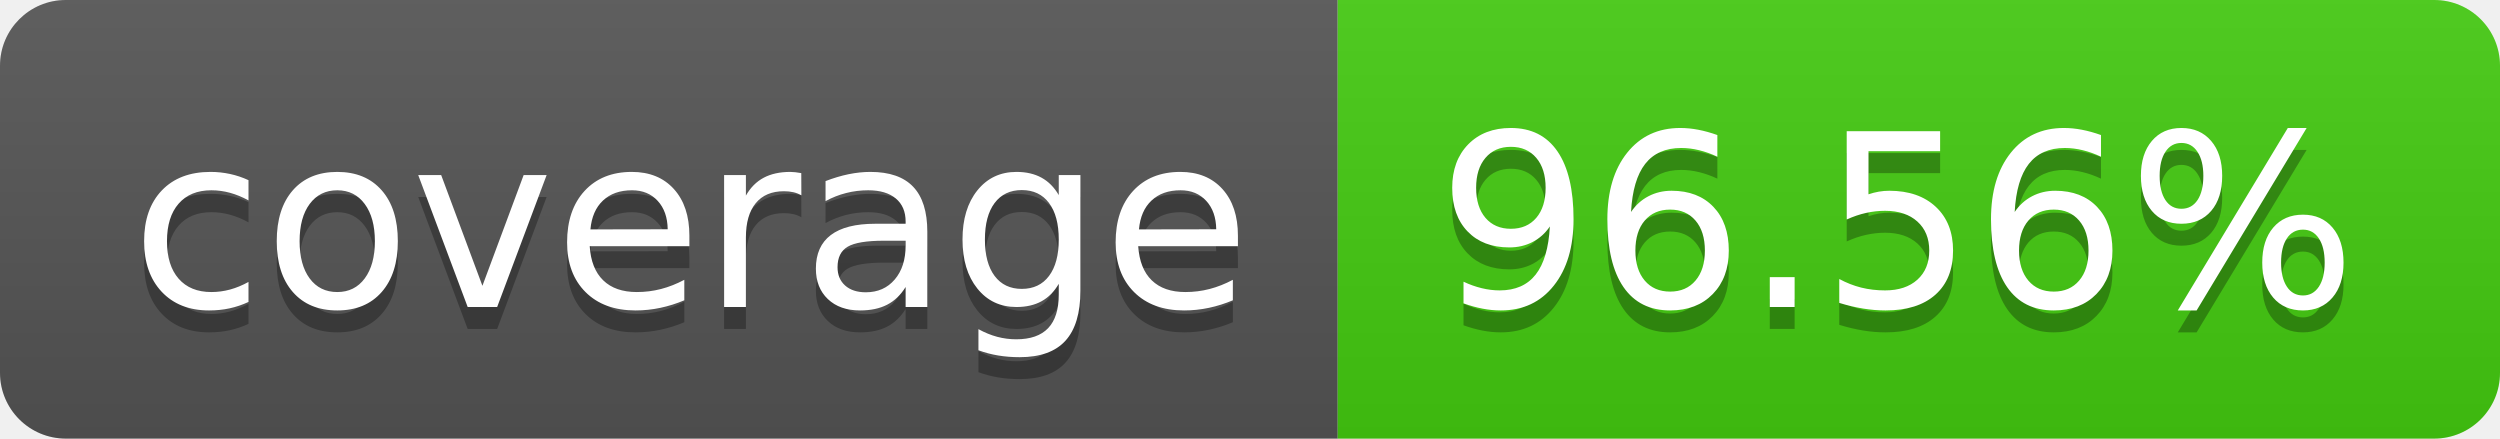
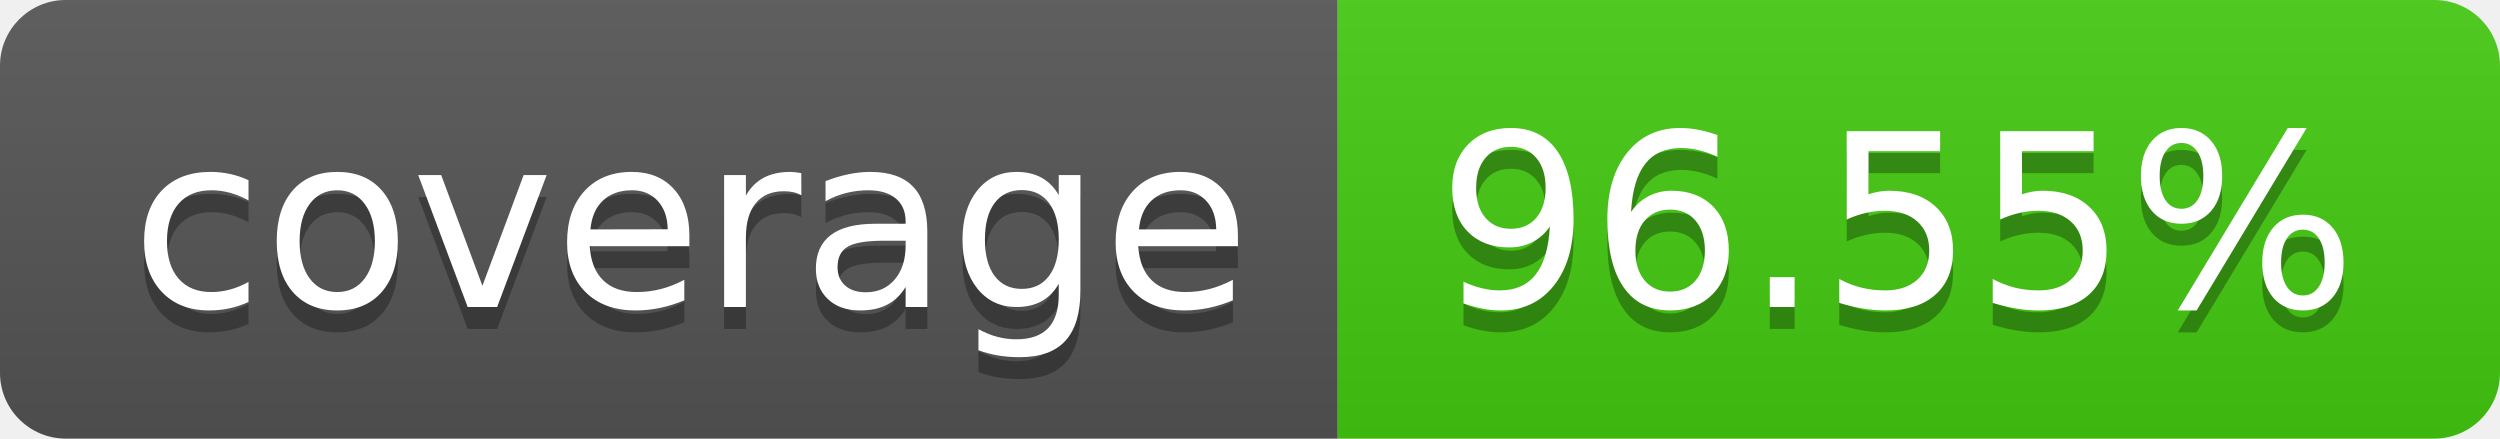
- <svg xmlns="http://www.w3.org/2000/svg" width="114" height="20" role="img" aria-label="coverage: 96.56%">
+ <svg xmlns="http://www.w3.org/2000/svg" width="114" height="20" role="img" aria-label="coverage: 96.55%">
  <linearGradient id="s" x2="0" y2="100%">
    <stop offset="0" stop-color="#bbb" stop-opacity=".1" />
    <stop offset="1" stop-opacity=".1" />
  </linearGradient>
  <clipPath id="r">
    <rect width="114" height="20" rx="3" fill="#fff" />
  </clipPath>
  <g clip-path="url(#r)">
    <rect width="61" height="20" fill="#555" />
    <rect x="61" width="53" height="20" fill="#4c1" />
    <rect width="114" height="20" fill="url(#s)" />
  </g>
  <g fill="#fff" text-anchor="middle" font-family="Verdana,Geneva,DejaVu Sans,sans-serif" text-rendering="geometricPrecision" font-size="110">
    <text aria-hidden="true" x="315" y="150" fill="#010101" fill-opacity=".3" transform="scale(.1)" textLength="510">coverage</text>
    <text x="315" y="140" transform="scale(.1)" fill="#fff" textLength="510">coverage</text>
-     <text aria-hidden="true" x="865" y="150" fill="#010101" fill-opacity=".3" transform="scale(.1)" textLength="430">96.56%</text>
-     <text x="865" y="140" transform="scale(.1)" fill="#fff" textLength="430">96.56%</text>
+     <text aria-hidden="true" x="865" y="150" fill="#010101" fill-opacity=".3" transform="scale(.1)" textLength="430">96.55%</text>
+     <text x="865" y="140" transform="scale(.1)" fill="#fff" textLength="430">96.55%</text>
  </g>
</svg>
